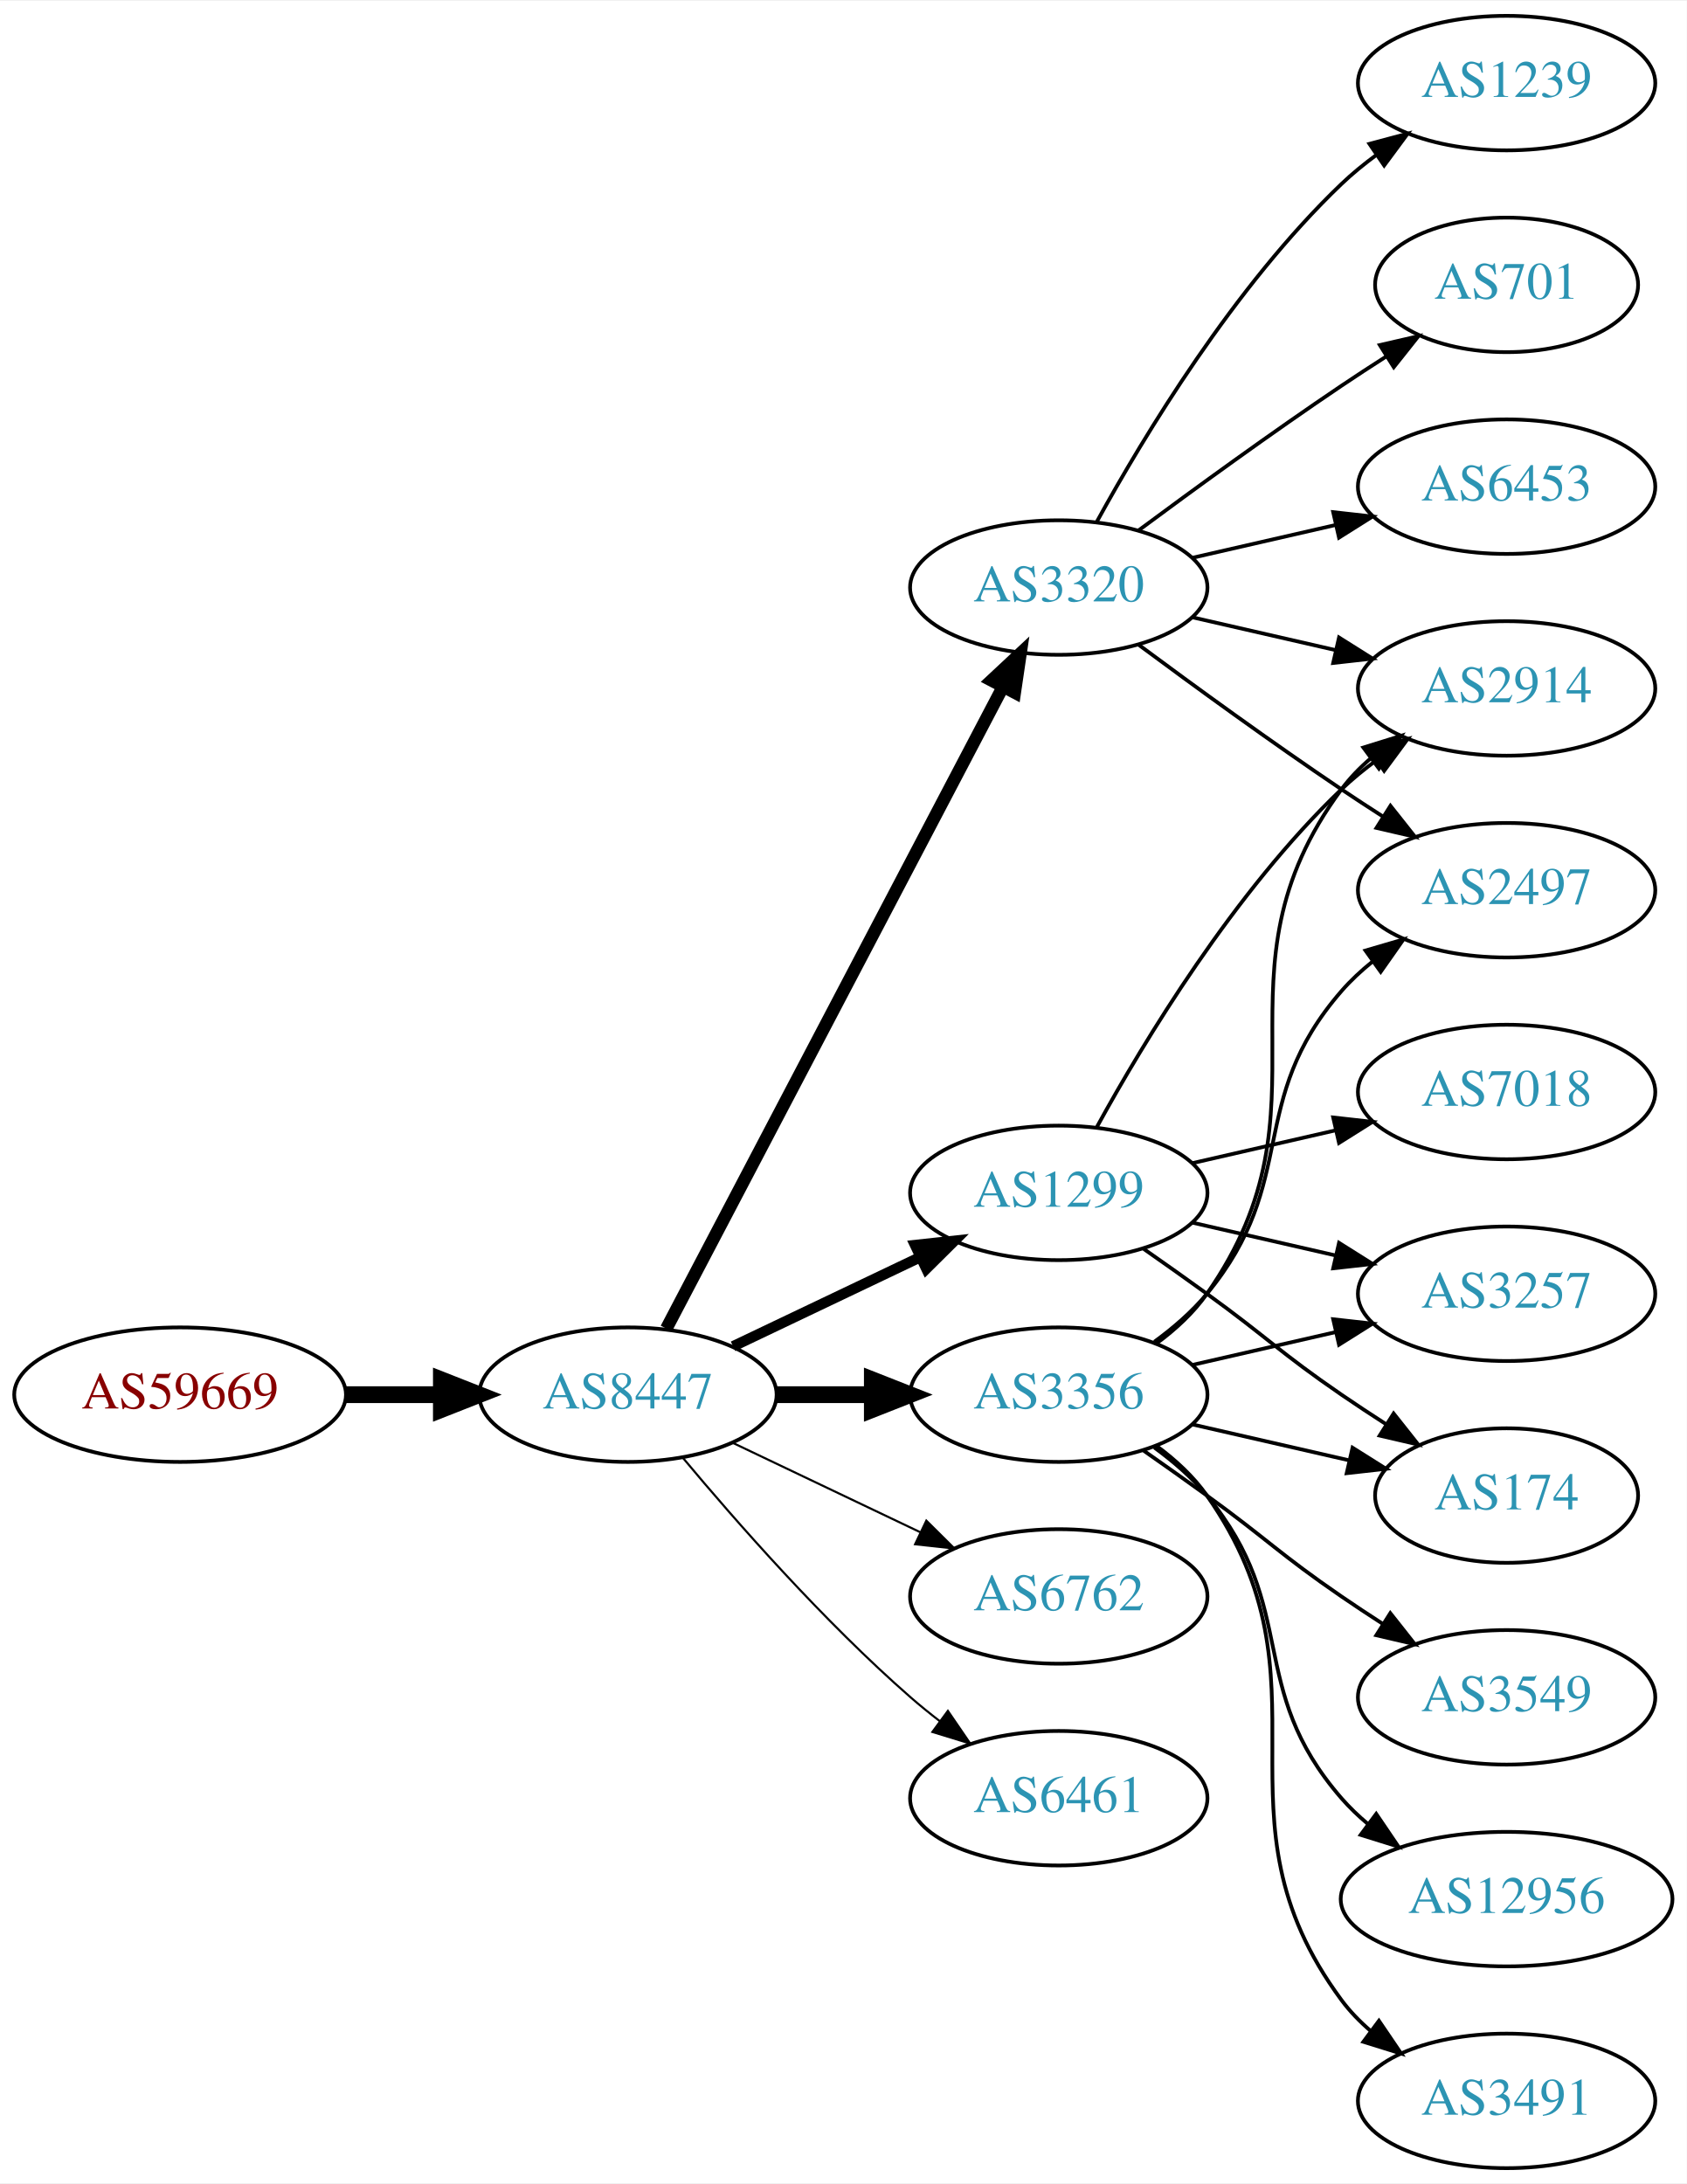
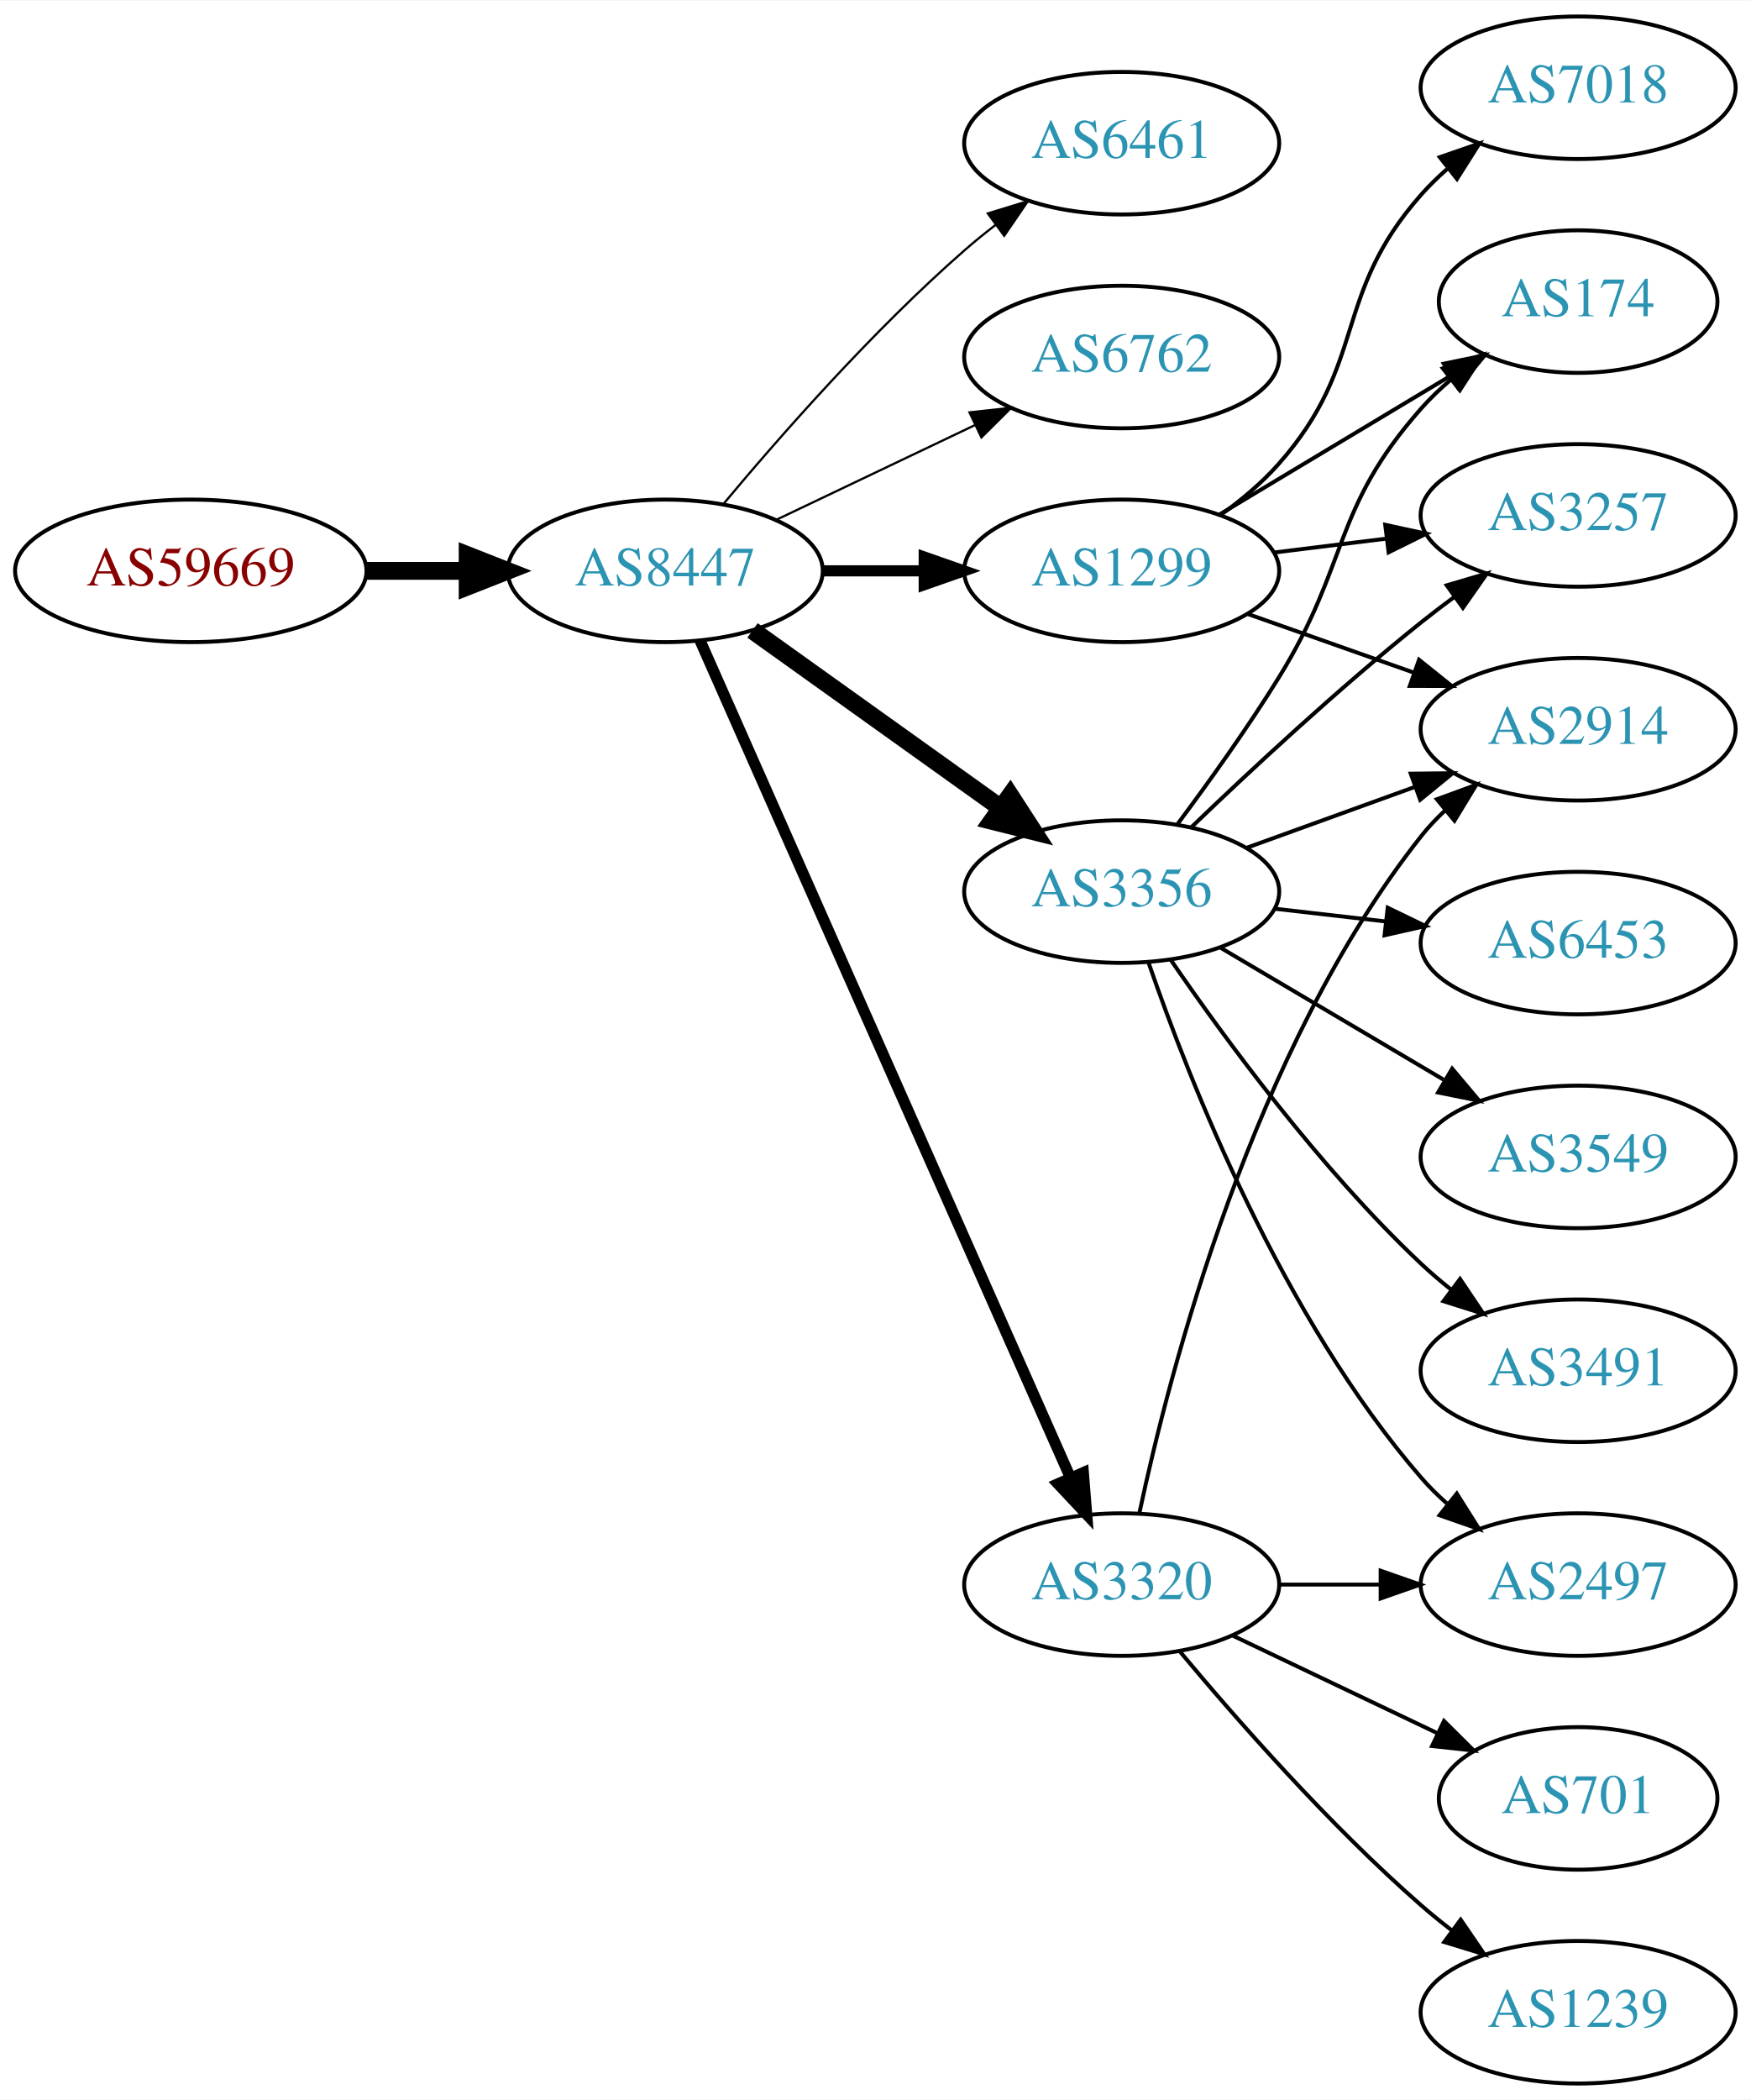
- <svg xmlns="http://www.w3.org/2000/svg" xmlns:xlink="http://www.w3.org/1999/xlink" width="451pt" height="584pt" viewBox="0.00 0.00 451.37 584.00">
-   <g id="graph0" class="graph" transform="scale(1 1) rotate(0) translate(4 580)">
-     <polygon fill="white" stroke="none" points="-4,4 -4,-580 447.37,-580 447.37,4 -4,4" />
+ <svg xmlns="http://www.w3.org/2000/svg" xmlns:xlink="http://www.w3.org/1999/xlink" width="442pt" height="530pt" viewBox="0.00 0.00 442.27 530.00">
+   <g id="graph0" class="graph" transform="scale(1 1) rotate(0) translate(4 526)">
+     <polygon fill="white" stroke="none" points="-4,4 -4,-526 438.271,-526 438.271,4 -4,4" />
    <g id="node1" class="node">
      <g id="a_node1">
        <a xlink:href="/asn/59669" xlink:title="AS59669 ~ TSG Tourismus Salzburg GmbH [AT]">
-           <ellipse fill="#ffffff" stroke="black" cx="44.196" cy="-207" rx="44.393" ry="18" />
-           <text text-anchor="middle" x="44.196" y="-203.3" font-family="Times,serif" font-size="14.00" fill="#880000">AS59669</text>
+           <ellipse fill="#ffffff" stroke="black" cx="44.196" cy="-382" rx="44.393" ry="18" />
+           <text text-anchor="middle" x="44.196" y="-378.3" font-family="Times,serif" font-size="14.00" fill="#880000">AS59669</text>
        </a>
      </g>
    </g>
    <g id="node2" class="node">
      <g id="a_node2">
        <a xlink:href="/asn/8447" xlink:title="AS8447 ~ A1 Telekom Austria AG [AT]">
-           <ellipse fill="#ffffff" stroke="black" cx="164.039" cy="-207" rx="39.794" ry="18" />
-           <text text-anchor="middle" x="164.039" y="-203.3" font-family="Times,serif" font-size="14.00" fill="#2c94b3">AS8447</text>
+           <ellipse fill="#ffffff" stroke="black" cx="164.039" cy="-382" rx="39.794" ry="18" />
+           <text text-anchor="middle" x="164.039" y="-378.3" font-family="Times,serif" font-size="14.00" fill="#2c94b3">AS8447</text>
        </a>
      </g>
    </g>
    <g id="edge1" class="edge">
-       <path fill="none" stroke="black" stroke-width="4.5" d="M88.407,-207C96.72,-207 105.482,-207 113.965,-207" />
-       <polygon fill="black" stroke="black" stroke-width="4.5" points="114.123,-210.938 124.123,-207 114.123,-203.063 114.123,-210.938" />
+       <path fill="none" stroke="black" stroke-width="4.5" d="M88.407,-382C96.72,-382 105.482,-382 113.965,-382" />
+       <polygon fill="black" stroke="black" stroke-width="4.5" points="114.123,-385.938 124.123,-382 114.123,-378.063 114.123,-385.938" />
    </g>
    <g id="node3" class="node">
      <g id="a_node3">
-         <a xlink:href="/asn/3356" xlink:title="AS3356 ~ Level 3 Parent, LLC [US]">
-           <ellipse fill="#ffffff" stroke="black" cx="279.332" cy="-207" rx="39.794" ry="18" />
-           <text text-anchor="middle" x="279.332" y="-203.3" font-family="Times,serif" font-size="14.00" fill="#2c94b3">AS3356</text>
+         <a xlink:href="/asn/6461" xlink:title="AS6461 ~ Zayo Bandwidth [US]">
+           <ellipse fill="#ffffff" stroke="black" cx="279.332" cy="-490" rx="39.794" ry="18" />
+           <text text-anchor="middle" x="279.332" y="-486.3" font-family="Times,serif" font-size="14.00" fill="#2c94b3">AS6461</text>
        </a>
      </g>
    </g>
    <g id="edge2" class="edge">
-       <path fill="none" stroke="black" stroke-width="4.5" d="M203.711,-207C211.914,-207 220.678,-207 229.21,-207" />
-       <polygon fill="black" stroke="black" stroke-width="4.5" points="229.449,-210.938 239.449,-207 229.449,-203.063 229.449,-210.938" />
+       <path fill="none" stroke="black" stroke-width="0.562" d="M178.669,-398.817C192.951,-415.929 216.498,-442.745 239.685,-463 242.151,-465.154 244.789,-467.294 247.487,-469.372" />
+       <polygon fill="black" stroke="black" stroke-width="0.562" points="245.512,-472.264 255.641,-475.37 249.66,-466.625 245.512,-472.264" />
    </g>
    <g id="node4" class="node">
      <g id="a_node4">
-         <a xlink:href="/asn/3320" xlink:title="AS3320 ~ DTAG [DE]">
-           <ellipse fill="#ffffff" stroke="black" cx="279.332" cy="-423" rx="39.794" ry="18" />
-           <text text-anchor="middle" x="279.332" y="-419.3" font-family="Times,serif" font-size="14.00" fill="#2c94b3">AS3320</text>
+         <a xlink:href="/asn/6762" xlink:title="AS6762 ~ TELECOM ITALIA SPARKLE S.p.A. [IT]">
+           <ellipse fill="#ffffff" stroke="black" cx="279.332" cy="-436" rx="39.794" ry="18" />
+           <text text-anchor="middle" x="279.332" y="-432.3" font-family="Times,serif" font-size="14.00" fill="#2c94b3">AS6762</text>
        </a>
      </g>
    </g>
    <g id="edge3" class="edge">
-       <path fill="none" stroke="black" stroke-width="3.375" d="M174.31,-224.676C194.151,-262.505 240.829,-351.499 264.316,-396.278" />
-       <polygon fill="black" stroke="black" stroke-width="3.375" points="261.347,-398.152 269.091,-405.383 267.546,-394.901 261.347,-398.152" />
+       <path fill="none" stroke="black" stroke-width="0.562" d="M192.175,-394.934C207.169,-402.081 225.99,-411.052 242.213,-418.785" />
+       <polygon fill="black" stroke="black" stroke-width="0.562" points="240.884,-422.028 251.417,-423.171 243.895,-415.709 240.884,-422.028" />
    </g>
    <g id="node5" class="node">
      <g id="a_node5">
-         <a xlink:href="/asn/1299" xlink:title="AS1299 ~ Telia Carrier [EU]">
-           <ellipse fill="#ffffff" stroke="black" cx="279.332" cy="-261" rx="39.794" ry="18" />
-           <text text-anchor="middle" x="279.332" y="-257.3" font-family="Times,serif" font-size="14.00" fill="#2c94b3">AS1299</text>
+         <a xlink:href="/asn/3320" xlink:title="AS3320 ~ DTAG [DE]">
+           <ellipse fill="#ffffff" stroke="black" cx="279.332" cy="-126" rx="39.794" ry="18" />
+           <text text-anchor="middle" x="279.332" y="-122.3" font-family="Times,serif" font-size="14.00" fill="#2c94b3">AS3320</text>
        </a>
      </g>
    </g>
    <g id="edge4" class="edge">
-       <path fill="none" stroke="black" stroke-width="2.812" d="M192.175,-219.934C207.169,-227.081 225.99,-236.052 242.213,-243.785" />
-       <polygon fill="black" stroke="black" stroke-width="2.812" points="240.884,-247.028 251.417,-248.171 243.895,-240.709 240.884,-247.028" />
+       <path fill="none" stroke="black" stroke-width="2.812" d="M172.826,-364.404C192.269,-320.469 243.055,-205.713 266.345,-153.085" />
+       <polygon fill="black" stroke="black" stroke-width="2.812" points="269.644,-154.28 270.49,-143.719 263.242,-151.447 269.644,-154.28" />
    </g>
    <g id="node6" class="node">
      <g id="a_node6">
-         <a xlink:href="/asn/6762" xlink:title="AS6762 ~ TELECOM ITALIA SPARKLE S.p.A. [IT]">
-           <ellipse fill="#ffffff" stroke="black" cx="279.332" cy="-153" rx="39.794" ry="18" />
-           <text text-anchor="middle" x="279.332" y="-149.3" font-family="Times,serif" font-size="14.00" fill="#2c94b3">AS6762</text>
+         <a xlink:href="/asn/1299" xlink:title="AS1299 ~ Telia Carrier [EU]">
+           <ellipse fill="#ffffff" stroke="black" cx="279.332" cy="-382" rx="39.794" ry="18" />
+           <text text-anchor="middle" x="279.332" y="-378.3" font-family="Times,serif" font-size="14.00" fill="#2c94b3">AS1299</text>
        </a>
      </g>
    </g>
    <g id="edge5" class="edge">
-       <path fill="none" stroke="black" stroke-width="0.562" d="M192.175,-194.066C207.169,-186.919 225.99,-177.948 242.213,-170.215" />
-       <polygon fill="black" stroke="black" stroke-width="0.562" points="243.895,-173.291 251.417,-165.829 240.884,-166.972 243.895,-173.291" />
+       <path fill="none" stroke="black" stroke-width="2.812" d="M203.711,-382C211.914,-382 220.678,-382 229.21,-382" />
+       <polygon fill="black" stroke="black" stroke-width="2.812" points="229.449,-385.5 239.449,-382 229.449,-378.5 229.449,-385.5" />
    </g>
    <g id="node7" class="node">
      <g id="a_node7">
-         <a xlink:href="/asn/6461" xlink:title="AS6461 ~ Zayo Bandwidth [US]">
-           <ellipse fill="#ffffff" stroke="black" cx="279.332" cy="-99" rx="39.794" ry="18" />
-           <text text-anchor="middle" x="279.332" y="-95.3" font-family="Times,serif" font-size="14.00" fill="#2c94b3">AS6461</text>
+         <a xlink:href="/asn/3356" xlink:title="AS3356 ~ Level 3 Parent, LLC [US]">
+           <ellipse fill="#ffffff" stroke="black" cx="279.332" cy="-301" rx="39.794" ry="18" />
+           <text text-anchor="middle" x="279.332" y="-297.3" font-family="Times,serif" font-size="14.00" fill="#2c94b3">AS3356</text>
        </a>
      </g>
    </g>
    <g id="edge6" class="edge">
-       <path fill="none" stroke="black" stroke-width="0.562" d="M178.669,-190.183C192.951,-173.071 216.498,-146.255 239.685,-126 242.151,-123.846 244.789,-121.706 247.487,-119.628" />
-       <polygon fill="black" stroke="black" stroke-width="0.562" points="249.66,-122.375 255.641,-113.63 245.512,-116.736 249.66,-122.375" />
+       <path fill="none" stroke="black" stroke-width="4.5" d="M186.083,-366.954C203.697,-354.361 229.036,-336.245 248.701,-322.184" />
+       <polygon fill="black" stroke="black" stroke-width="4.5" points="251.171,-325.259 257.016,-316.24 246.591,-318.853 251.171,-325.259" />
+     </g>
+     <g id="node11" class="node">
+       <g id="a_node11">
+         <a xlink:href="/asn/2914" xlink:title="AS2914 ~ NTT America, Inc. [US]">
+           <ellipse fill="#ffffff" stroke="black" cx="394.625" cy="-342" rx="39.794" ry="18" />
+           <text text-anchor="middle" x="394.625" y="-338.3" font-family="Times,serif" font-size="14.00" fill="#2c94b3">AS2914</text>
+         </a>
+       </g>
+     </g>
+     <g id="edge12" class="edge">
+       <path fill="none" stroke="black" d="M283.822,-144.16C291.453,-180.03 312.445,-261.155 354.978,-315 356.785,-317.288 358.838,-319.462 361.033,-321.51" />
+       <polygon fill="black" stroke="black" points="358.944,-324.323 368.893,-327.966 363.387,-318.914 358.944,-324.323" />
+     </g>
+     <g id="node12" class="node">
+       <g id="a_node12">
+         <a xlink:href="/asn/701" xlink:title="AS701 ~ UUNET [US]">
+           <ellipse fill="#ffffff" stroke="black" cx="394.625" cy="-72" rx="35.194" ry="18" />
+           <text text-anchor="middle" x="394.625" y="-68.3" font-family="Times,serif" font-size="14.00" fill="#2c94b3">AS701</text>
+         </a>
+       </g>
+     </g>
+     <g id="edge11" class="edge">
+       <path fill="none" stroke="black" d="M307.468,-113.066C322.9,-105.71 342.385,-96.423 358.92,-88.541" />
+       <polygon fill="black" stroke="black" points="360.741,-91.551 368.262,-84.089 357.729,-85.232 360.741,-91.551" />
+     </g>
+     <g id="node13" class="node">
+       <g id="a_node13">
+         <a xlink:href="/asn/2497" xlink:title="AS2497 ~ Internet Initiative Japan Inc. [JP]">
+           <ellipse fill="#ffffff" stroke="black" cx="394.625" cy="-126" rx="39.794" ry="18" />
+           <text text-anchor="middle" x="394.625" y="-122.3" font-family="Times,serif" font-size="14.00" fill="#2c94b3">AS2497</text>
+         </a>
+       </g>
+     </g>
+     <g id="edge13" class="edge">
+       <path fill="none" stroke="black" d="M319.004,-126C327.207,-126 335.971,-126 344.503,-126" />
+       <polygon fill="black" stroke="black" points="344.742,-129.5 354.742,-126 344.742,-122.5 344.742,-129.5" />
+     </g>
+     <g id="node14" class="node">
+       <g id="a_node14">
+         <a xlink:href="/asn/1239" xlink:title="AS1239 ~ Sprint [US]">
+           <ellipse fill="#ffffff" stroke="black" cx="394.625" cy="-18" rx="39.794" ry="18" />
+           <text text-anchor="middle" x="394.625" y="-14.3" font-family="Times,serif" font-size="14.00" fill="#2c94b3">AS1239</text>
+         </a>
+       </g>
+     </g>
+     <g id="edge14" class="edge">
+       <path fill="none" stroke="black" d="M293.962,-109.183C308.244,-92.071 331.791,-65.255 354.978,-45 357.444,-42.846 360.082,-40.706 362.78,-38.628" />
+       <polygon fill="black" stroke="black" points="364.953,-41.375 370.934,-32.63 360.805,-35.736 364.953,-41.375" />
    </g>
    <g id="node8" class="node">
      <g id="a_node8">
-         <a xlink:href="/asn/2914" xlink:title="AS2914 ~ NTT America, Inc. [US]">
-           <ellipse fill="#ffffff" stroke="black" cx="399.174" cy="-396" rx="39.794" ry="18" />
-           <text text-anchor="middle" x="399.174" y="-392.3" font-family="Times,serif" font-size="14.00" fill="#2c94b3">AS2914</text>
+         <a xlink:href="/asn/174" xlink:title="AS174 ~ Cogent Communications [US]">
+           <ellipse fill="#ffffff" stroke="black" cx="394.625" cy="-450" rx="35.194" ry="18" />
+           <text text-anchor="middle" x="394.625" y="-446.3" font-family="Times,serif" font-size="14.00" fill="#2c94b3">AS174</text>
        </a>
      </g>
    </g>
    <g id="edge7" class="edge">
-       <path fill="none" stroke="black" d="M305.491,-220.716C310.555,-224.455 315.411,-228.904 318.978,-234 354.592,-284.869 318.075,-319.059 354.978,-369 357.212,-372.023 359.894,-374.786 362.815,-377.293" />
-       <polygon fill="black" stroke="black" points="360.841,-380.186 370.959,-383.331 365.01,-374.563 360.841,-380.186" />
+       <path fill="none" stroke="black" d="M304.082,-396.255C321.033,-406.429 343.998,-420.214 362.427,-431.275" />
+       <polygon fill="black" stroke="black" points="360.688,-434.313 371.064,-436.459 364.291,-428.311 360.688,-434.313" />
    </g>
    <g id="node9" class="node">
      <g id="a_node9">
-         <a xlink:href="/asn/3549" xlink:title="AS3549 ~ Level 3 Parent, LLC [US]">
-           <ellipse fill="#ffffff" stroke="black" cx="399.174" cy="-126" rx="39.794" ry="18" />
-           <text text-anchor="middle" x="399.174" y="-122.3" font-family="Times,serif" font-size="14.00" fill="#2c94b3">AS3549</text>
+         <a xlink:href="/asn/3257" xlink:title="AS3257 ~ GTT [DE]">
+           <ellipse fill="#ffffff" stroke="black" cx="394.625" cy="-396" rx="39.794" ry="18" />
+           <text text-anchor="middle" x="394.625" y="-392.3" font-family="Times,serif" font-size="14.00" fill="#2c94b3">AS3257</text>
        </a>
      </g>
    </g>
    <g id="edge8" class="edge">
-       <path fill="none" stroke="black" d="M302.089,-191.991C307.623,-188.121 313.542,-183.936 318.978,-180 335.178,-168.271 338.483,-164.311 354.978,-153 358.506,-150.581 362.244,-148.111 365.985,-145.698" />
-       <polygon fill="black" stroke="black" points="368.057,-148.528 374.626,-140.216 364.307,-142.618 368.057,-148.528" />
+       <path fill="none" stroke="black" d="M317.742,-386.623C326.83,-387.746 336.667,-388.962 346.152,-390.134" />
+       <polygon fill="black" stroke="black" points="345.9,-393.629 356.254,-391.382 346.758,-386.682 345.9,-393.629" />
    </g>
    <g id="node10" class="node">
      <g id="a_node10">
-         <a xlink:href="/asn/12956" xlink:title="AS12956 ~ TELXIUS [ES]">
-           <ellipse fill="#ffffff" stroke="black" cx="399.174" cy="-72" rx="44.393" ry="18" />
-           <text text-anchor="middle" x="399.174" y="-68.3" font-family="Times,serif" font-size="14.00" fill="#2c94b3">AS12956</text>
+         <a xlink:href="/asn/7018" xlink:title="AS7018 ~ AT&amp;T Services, Inc. [US]">
+           <ellipse fill="#ffffff" stroke="black" cx="394.625" cy="-504" rx="39.794" ry="18" />
+           <text text-anchor="middle" x="394.625" y="-500.3" font-family="Times,serif" font-size="14.00" fill="#2c94b3">AS7018</text>
        </a>
      </g>
    </g>
    <g id="edge9" class="edge">
-       <path fill="none" stroke="black" d="M304.912,-192.844C310.007,-189.128 315.02,-184.799 318.978,-180 344.043,-149.606 329.144,-128.742 354.978,-99 357.124,-96.53 359.552,-94.209 362.135,-92.047" />
-       <polygon fill="black" stroke="black" points="364.281,-94.814 370.227,-86.044 360.11,-89.192 364.281,-94.814" />
-     </g>
-     <g id="node11" class="node">
-       <g id="a_node11">
-         <a xlink:href="/asn/174" xlink:title="AS174 ~ Cogent Communications [US]">
-           <ellipse fill="#ffffff" stroke="black" cx="399.174" cy="-180" rx="35.194" ry="18" />
-           <text text-anchor="middle" x="399.174" y="-176.3" font-family="Times,serif" font-size="14.00" fill="#2c94b3">AS174</text>
-         </a>
-       </g>
+       <path fill="none" stroke="black" d="M304.268,-396.071C309.51,-399.842 314.75,-404.217 318.978,-409 341.628,-434.62 332.328,-451.38 354.978,-477 356.96,-479.242 359.164,-481.394 361.487,-483.437" />
+       <polygon fill="black" stroke="black" points="359.675,-486.466 369.688,-489.929 364.02,-480.978 359.675,-486.466" />
    </g>
    <g id="edge10" class="edge">
-       <path fill="none" stroke="black" d="M315.051,-199.045C328.143,-196.045 343.166,-192.604 356.806,-189.478" />
-       <polygon fill="black" stroke="black" points="357.948,-192.807 366.914,-187.162 356.384,-185.984 357.948,-192.807" />
-     </g>
-     <g id="node12" class="node">
-       <g id="a_node12">
-         <a xlink:href="/asn/3491" xlink:title="AS3491 ~ PCCW Global, Inc. [US]">
-           <ellipse fill="#ffffff" stroke="black" cx="399.174" cy="-18" rx="39.794" ry="18" />
-           <text text-anchor="middle" x="399.174" y="-14.3" font-family="Times,serif" font-size="14.00" fill="#2c94b3">AS3491</text>
-         </a>
-       </g>
-     </g>
-     <g id="edge11" class="edge">
-       <path fill="none" stroke="black" d="M305.491,-193.284C310.555,-189.545 315.411,-185.096 318.978,-180 354.592,-129.131 318.075,-94.941 354.978,-45 357.212,-41.977 359.894,-39.214 362.815,-36.707" />
-       <polygon fill="black" stroke="black" points="365.01,-39.437 370.959,-30.669 360.841,-33.814 365.01,-39.437" />
-     </g>
-     <g id="node13" class="node">
-       <g id="a_node13">
-         <a xlink:href="/asn/3257" xlink:title="AS3257 ~ GTT [DE]">
-           <ellipse fill="#ffffff" stroke="black" cx="399.174" cy="-234" rx="39.794" ry="18" />
-           <text text-anchor="middle" x="399.174" y="-230.3" font-family="Times,serif" font-size="14.00" fill="#2c94b3">AS3257</text>
-         </a>
-       </g>
-     </g>
-     <g id="edge12" class="edge">
-       <path fill="none" stroke="black" d="M315.051,-214.955C327.051,-217.704 340.672,-220.825 353.364,-223.733" />
-       <polygon fill="black" stroke="black" points="352.767,-227.187 363.296,-226.009 354.33,-220.364 352.767,-227.187" />
-     </g>
-     <g id="node14" class="node">
-       <g id="a_node14">
-         <a xlink:href="/asn/2497" xlink:title="AS2497 ~ Internet Initiative Japan Inc. [JP]">
-           <ellipse fill="#ffffff" stroke="black" cx="399.174" cy="-342" rx="39.794" ry="18" />
-           <text text-anchor="middle" x="399.174" y="-338.3" font-family="Times,serif" font-size="14.00" fill="#2c94b3">AS2497</text>
-         </a>
-       </g>
-     </g>
-     <g id="edge13" class="edge">
-       <path fill="none" stroke="black" d="M304.912,-221.156C310.007,-224.872 315.02,-229.201 318.978,-234 344.043,-264.394 329.144,-285.258 354.978,-315 357.443,-317.838 360.28,-320.477 363.297,-322.906" />
-       <polygon fill="black" stroke="black" points="361.408,-325.858 371.575,-328.836 365.484,-320.167 361.408,-325.858" />
-     </g>
-     <g id="edge14" class="edge">
-       <path fill="none" stroke="black" d="M315.051,-415.045C327.051,-412.296 340.672,-409.175 353.364,-406.267" />
-       <polygon fill="black" stroke="black" points="354.33,-409.636 363.296,-403.991 352.767,-402.813 354.33,-409.636" />
+       <path fill="none" stroke="black" d="M311.289,-371.07C324.153,-366.528 339.259,-361.195 352.995,-356.345" />
+       <polygon fill="black" stroke="black" points="354.44,-359.547 362.704,-352.917 352.109,-352.946 354.44,-359.547" />
    </g>
    <g id="edge17" class="edge">
-       <path fill="none" stroke="black" d="M300.662,-407.723C315.524,-396.696 336.269,-381.593 354.978,-369 358.527,-366.611 362.277,-364.161 366.026,-361.758" />
-       <polygon fill="black" stroke="black" points="368.094,-364.591 374.674,-356.288 364.352,-358.675 368.094,-364.591" />
+       <path fill="none" stroke="black" d="M293.472,-318.105C301.25,-328.529 311.093,-342.255 318.978,-355 336.969,-384.081 332.328,-397.38 354.978,-423 357.201,-425.514 359.703,-427.915 362.338,-430.176" />
+       <polygon fill="black" stroke="black" points="360.448,-433.14 370.494,-436.505 364.739,-427.609 360.448,-433.14" />
+     </g>
+     <g id="edge21" class="edge">
+       <path fill="none" stroke="black" d="M296.975,-317.312C311.751,-331.51 334.164,-352.363 354.978,-369 357.681,-371.161 360.546,-373.344 363.444,-375.484" />
+       <polygon fill="black" stroke="black" points="361.436,-378.35 371.599,-381.344 365.521,-372.666 361.436,-378.35" />
+     </g>
+     <g id="edge16" class="edge">
+       <path fill="none" stroke="black" d="M310.99,-312.095C323.963,-316.79 339.256,-322.324 353.137,-327.348" />
+       <polygon fill="black" stroke="black" points="352.347,-330.784 362.941,-330.896 354.729,-324.202 352.347,-330.784" />
+     </g>
+     <g id="edge18" class="edge">
+       <path fill="none" stroke="black" d="M286.16,-282.928C296.402,-253.249 319.923,-193.45 354.978,-153 356.938,-150.739 359.126,-148.572 361.438,-146.52" />
+       <polygon fill="black" stroke="black" points="363.973,-148.976 369.619,-140.01 359.615,-143.498 363.973,-148.976" />
    </g>
    <g id="node15" class="node">
      <g id="a_node15">
-         <a xlink:href="/asn/1239" xlink:title="AS1239 ~ Sprint [US]">
-           <ellipse fill="#ffffff" stroke="black" cx="399.174" cy="-558" rx="39.794" ry="18" />
-           <text text-anchor="middle" x="399.174" y="-554.3" font-family="Times,serif" font-size="14.00" fill="#2c94b3">AS1239</text>
+         <a xlink:href="/asn/6453" xlink:title="AS6453 ~ TATA COMMUNICATIONS (AMERICA) INC [US]">
+           <ellipse fill="#ffffff" stroke="black" cx="394.625" cy="-288" rx="39.794" ry="18" />
+           <text text-anchor="middle" x="394.625" y="-284.3" font-family="Times,serif" font-size="14.00" fill="#2c94b3">AS6453</text>
        </a>
      </g>
    </g>
    <g id="edge15" class="edge">
-       <path fill="none" stroke="black" d="M289.573,-440.713C302.118,-463.561 326.295,-503.611 354.978,-531 357.846,-533.739 361.035,-536.347 364.344,-538.785" />
-       <polygon fill="black" stroke="black" points="362.468,-541.742 372.704,-544.477 366.407,-535.956 362.468,-541.742" />
+       <path fill="none" stroke="black" d="M318.057,-296.671C327.038,-295.641 336.737,-294.528 346.094,-293.454" />
+       <polygon fill="black" stroke="black" points="346.529,-296.927 356.064,-292.31 345.731,-289.973 346.529,-296.927" />
    </g>
    <g id="node16" class="node">
      <g id="a_node16">
-         <a xlink:href="/asn/701" xlink:title="AS701 ~ UUNET [US]">
-           <ellipse fill="#ffffff" stroke="black" cx="399.174" cy="-504" rx="35.194" ry="18" />
-           <text text-anchor="middle" x="399.174" y="-500.3" font-family="Times,serif" font-size="14.00" fill="#2c94b3">AS701</text>
-         </a>
-       </g>
-     </g>
-     <g id="edge16" class="edge">
-       <path fill="none" stroke="black" d="M300.662,-438.277C315.524,-449.304 336.269,-464.407 354.978,-477 358.795,-479.569 362.845,-482.21 366.876,-484.786" />
-       <polygon fill="black" stroke="black" points="365.245,-487.895 375.57,-490.271 368.98,-481.975 365.245,-487.895" />
+         <a xlink:href="/asn/3549" xlink:title="AS3549 ~ Level 3 Parent, LLC [US]">
+           <ellipse fill="#ffffff" stroke="black" cx="394.625" cy="-234" rx="39.794" ry="18" />
+           <text text-anchor="middle" x="394.625" y="-230.3" font-family="Times,serif" font-size="14.00" fill="#2c94b3">AS3549</text>
+         </a>
+       </g>
+     </g>
+     <g id="edge19" class="edge">
+       <path fill="none" stroke="black" d="M304.358,-286.791C320.73,-277.109 342.618,-264.165 360.622,-253.518" />
+       <polygon fill="black" stroke="black" points="362.807,-256.292 369.633,-248.188 359.244,-250.266 362.807,-256.292" />
    </g>
    <g id="node17" class="node">
      <g id="a_node17">
-         <a xlink:href="/asn/6453" xlink:title="AS6453 ~ TATA COMMUNICATIONS (AMERICA) INC [US]">
-           <ellipse fill="#ffffff" stroke="black" cx="399.174" cy="-450" rx="39.794" ry="18" />
-           <text text-anchor="middle" x="399.174" y="-446.3" font-family="Times,serif" font-size="14.00" fill="#2c94b3">AS6453</text>
-         </a>
-       </g>
-     </g>
-     <g id="edge18" class="edge">
-       <path fill="none" stroke="black" d="M315.051,-430.955C327.051,-433.704 340.672,-436.825 353.364,-439.733" />
-       <polygon fill="black" stroke="black" points="352.767,-443.187 363.296,-442.009 354.33,-436.364 352.767,-443.187" />
-     </g>
-     <g id="edge22" class="edge">
-       <path fill="none" stroke="black" d="M289.573,-278.713C302.118,-301.561 326.295,-341.611 354.978,-369 357.846,-371.739 361.035,-374.347 364.344,-376.785" />
-       <polygon fill="black" stroke="black" points="362.468,-379.742 372.704,-382.477 366.407,-373.956 362.468,-379.742" />
-     </g>
-     <g id="edge19" class="edge">
-       <path fill="none" stroke="black" d="M302.089,-245.991C307.623,-242.121 313.542,-237.936 318.978,-234 335.178,-222.271 338.483,-218.311 354.978,-207 358.773,-204.398 362.81,-201.738 366.833,-199.151" />
-       <polygon fill="black" stroke="black" points="368.94,-201.96 375.521,-193.657 365.199,-196.044 368.94,-201.96" />
-     </g>
-     <g id="edge21" class="edge">
-       <path fill="none" stroke="black" d="M315.051,-253.045C327.051,-250.296 340.672,-247.175 353.364,-244.267" />
-       <polygon fill="black" stroke="black" points="354.33,-247.636 363.296,-241.991 352.767,-240.813 354.33,-247.636" />
-     </g>
-     <g id="node18" class="node">
-       <g id="a_node18">
-         <a xlink:href="/asn/7018" xlink:title="AS7018 ~ AT&amp;T Services, Inc. [US]">
-           <ellipse fill="#ffffff" stroke="black" cx="399.174" cy="-288" rx="39.794" ry="18" />
-           <text text-anchor="middle" x="399.174" y="-284.3" font-family="Times,serif" font-size="14.00" fill="#2c94b3">AS7018</text>
+         <a xlink:href="/asn/3491" xlink:title="AS3491 ~ PCCW Global, Inc. [US]">
+           <ellipse fill="#ffffff" stroke="black" cx="394.625" cy="-180" rx="39.794" ry="18" />
+           <text text-anchor="middle" x="394.625" y="-176.3" font-family="Times,serif" font-size="14.00" fill="#2c94b3">AS3491</text>
        </a>
      </g>
    </g>
    <g id="edge20" class="edge">
-       <path fill="none" stroke="black" d="M315.051,-268.955C327.051,-271.704 340.672,-274.825 353.364,-277.733" />
-       <polygon fill="black" stroke="black" points="352.767,-281.187 363.296,-280.009 354.33,-274.364 352.767,-281.187" />
+       <path fill="none" stroke="black" d="M291.688,-283.817C305.297,-263.972 329.475,-230.985 354.978,-207 357.363,-204.757 359.946,-202.556 362.607,-200.438" />
+       <polygon fill="black" stroke="black" points="364.796,-203.171 370.705,-194.377 360.602,-197.567 364.796,-203.171" />
    </g>
  </g>
</svg>
